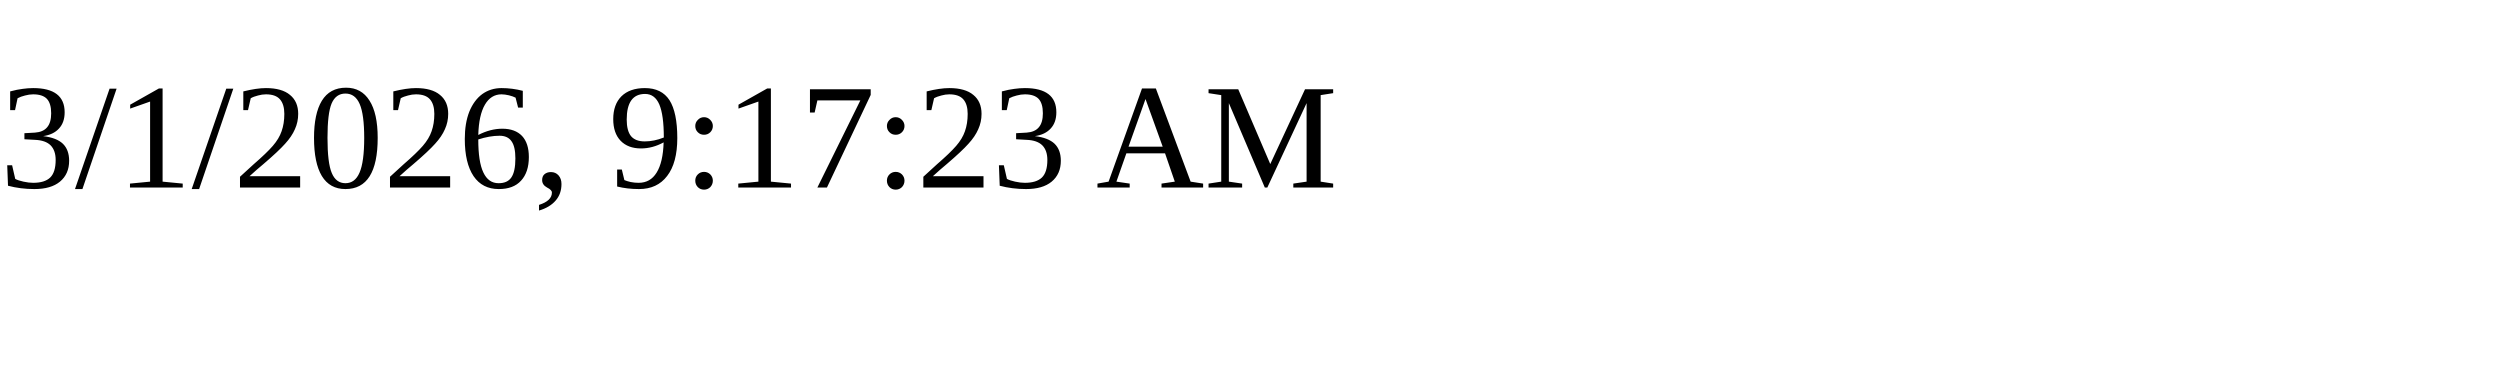
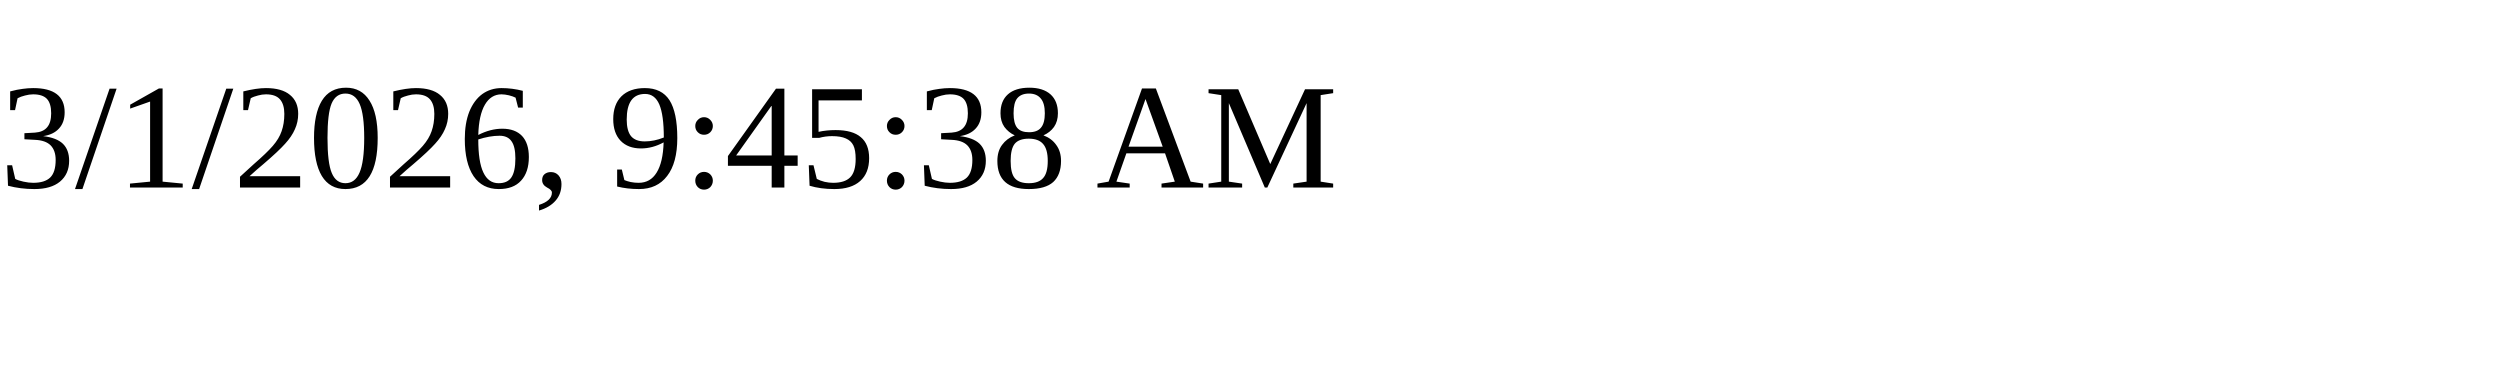
<svg xmlns="http://www.w3.org/2000/svg" height="30" width="200">
-   <text x="0" y="15">3/1/2026, 9:17:23 AM</text>
+   <text x="0" y="15">3/1/2026, 9:45:38 AM</text>
</svg>
